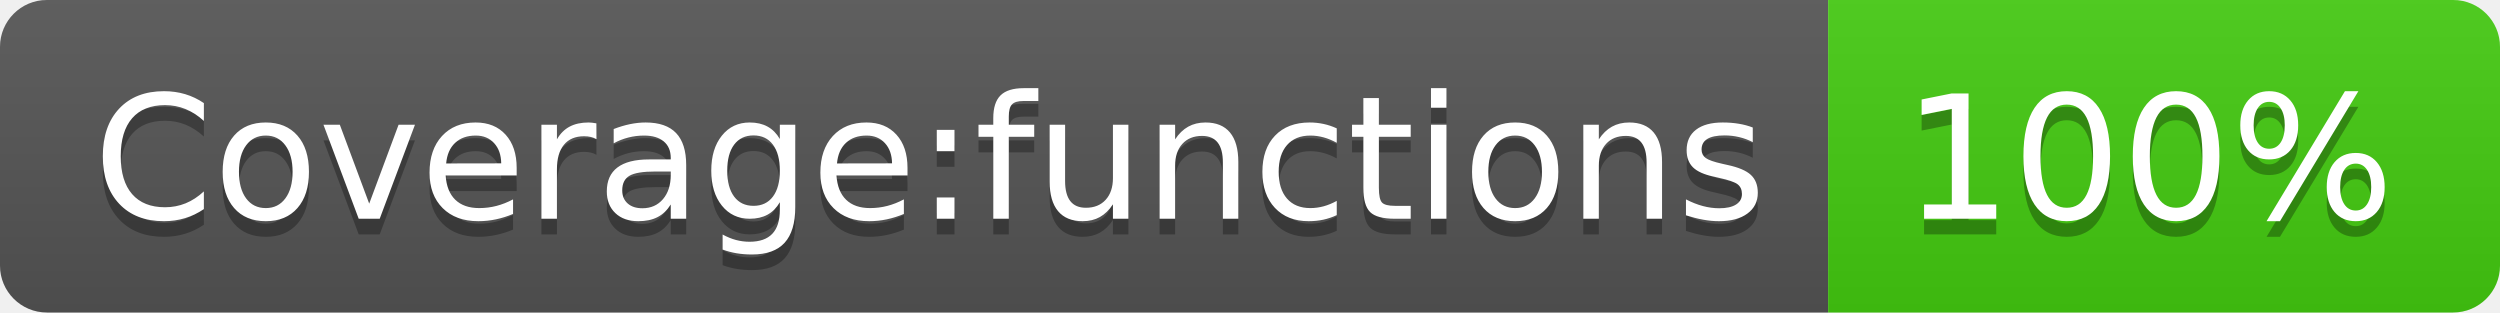
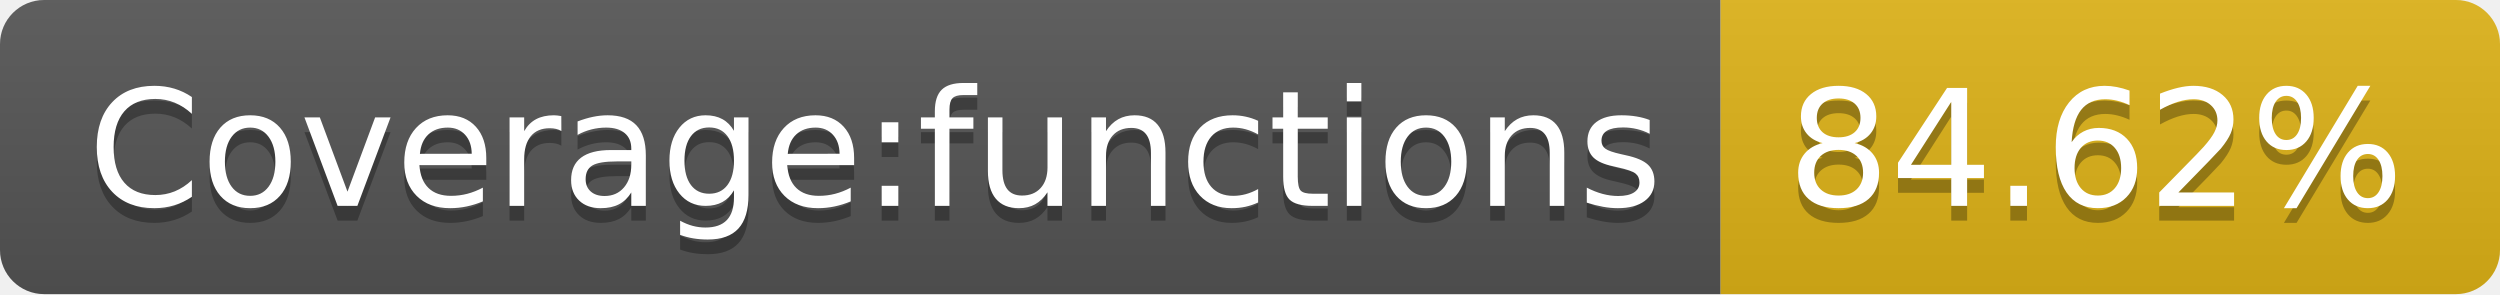
- <svg xmlns="http://www.w3.org/2000/svg" width="160" height="20" role="img" aria-label="Coverage:functions: 100%">
+ <svg xmlns="http://www.w3.org/2000/svg" width="170" height="20" role="img" aria-label="Coverage:functions: 84.62%">
  <linearGradient id="s" x2="0" y2="100%">
    <stop offset="0" stop-color="#bbb" stop-opacity=".1" />
    <stop offset="1" stop-opacity=".1" />
  </linearGradient>
  <clipPath id="r">
-     <rect width="160" height="20" rx="3" fill="#fff" />
+     <rect width="170" height="20" rx="3" fill="#fff" />
  </clipPath>
  <g clip-path="url(#r)">
    <rect width="117" height="20" fill="#555" />
-     <rect x="117" width="43" height="20" fill="#4c1" />
-     <rect width="160" height="20" fill="url(#s)" />
+     <rect x="117" width="53" height="20" fill="#dfb317" />
+     <rect width="170" height="20" fill="url(#s)" />
  </g>
  <g fill="#fff" text-anchor="middle" font-family="Verdana,Geneva,DejaVu Sans,sans-serif" text-rendering="geometricPrecision" font-size="110">
    <text aria-hidden="true" x="595" y="150" fill="#010101" fill-opacity=".3" transform="scale(.1)" textLength="1070">Coverage:functions</text>
    <text x="595" y="140" transform="scale(.1)" fill="#fff" textLength="1070">Coverage:functions</text>
-     <text aria-hidden="true" x="1375" y="150" fill="#010101" fill-opacity=".3" transform="scale(.1)" textLength="330">100%</text>
-     <text x="1375" y="140" transform="scale(.1)" fill="#fff" textLength="330">100%</text>
+     <text aria-hidden="true" x="1425" y="150" fill="#010101" fill-opacity=".3" transform="scale(.1)" textLength="430">84.62%</text>
+     <text x="1425" y="140" transform="scale(.1)" fill="#fff" textLength="430">84.62%</text>
  </g>
</svg>
